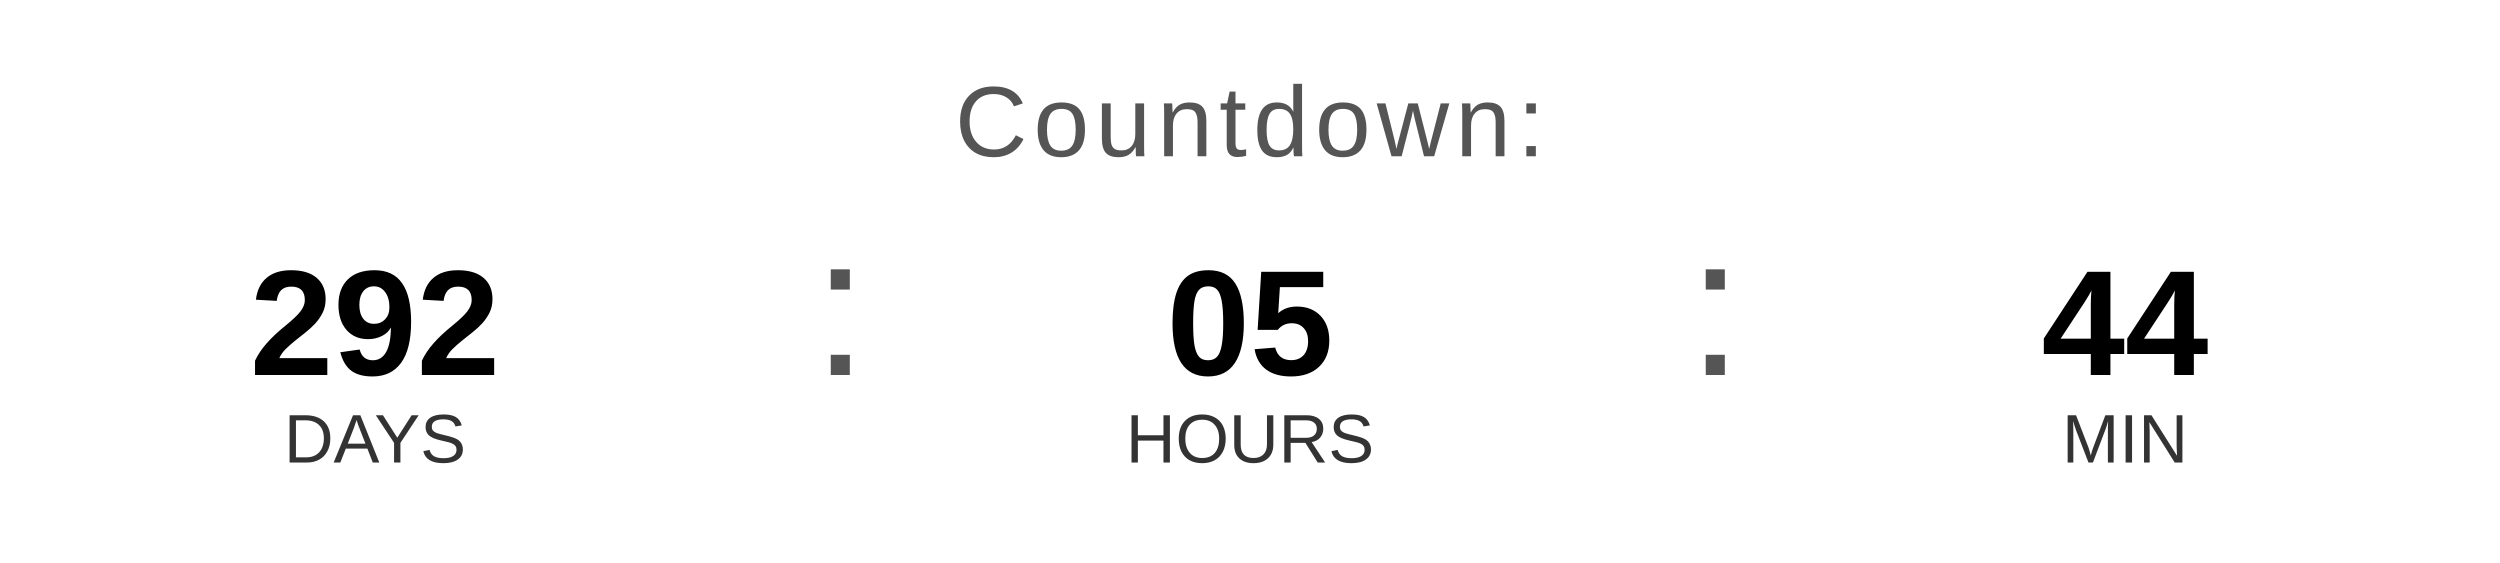
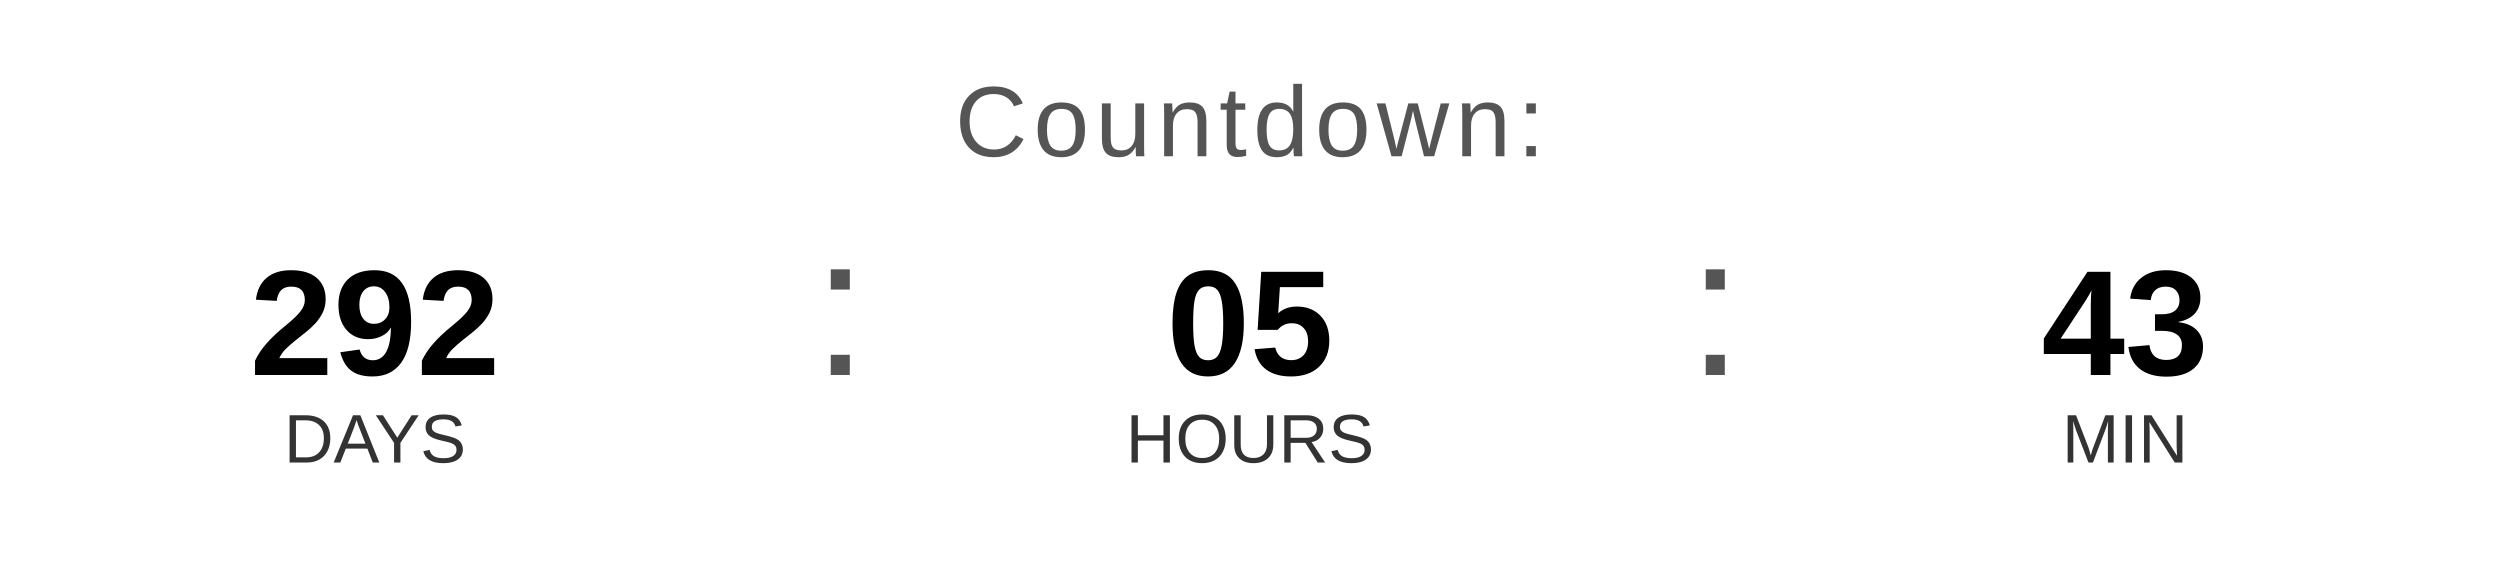
<svg xmlns="http://www.w3.org/2000/svg" width="400" height="90" viewBox="0 0 400 90">
  <text x="200" y="25" font-family="Arial, Helvetica, sans-serif" font-size="16" fill="#555555" text-anchor="middle" letter-spacing="1">
    Countdown:
  </text>
  <text x="60" y="60" font-family="Arial, Helvetica, sans-serif" font-size="24" font-weight="bold" fill="#000000" text-anchor="middle">292</text>
  <text x="60" y="74" font-family="Arial, Helvetica, sans-serif" font-size="11" fill="#333333" text-anchor="middle">DAYS</text>
  <text x="130" y="60" font-family="Arial, sans-serif" font-size="32" fill="#555555">:</text>
  <text x="200" y="60" font-family="Arial, Helvetica, sans-serif" font-size="24" font-weight="bold" fill="#000000" text-anchor="middle">05</text>
  <text x="200" y="74" font-family="Arial, Helvetica, sans-serif" font-size="11" fill="#333333" text-anchor="middle">HOURS</text>
  <text x="270" y="60" font-family="Arial, sans-serif" font-size="32" fill="#555555">:</text>
-   <text x="340" y="60" font-family="Arial, Helvetica, sans-serif" font-size="24" font-weight="bold" fill="#000000" text-anchor="middle">44</text>
+   <text x="340" y="60" font-family="Arial, Helvetica, sans-serif" font-size="24" font-weight="bold" fill="#000000" text-anchor="middle">43</text>
  <text x="340" y="74" font-family="Arial, Helvetica, sans-serif" font-size="11" fill="#333333" text-anchor="middle">MIN</text>
</svg>
